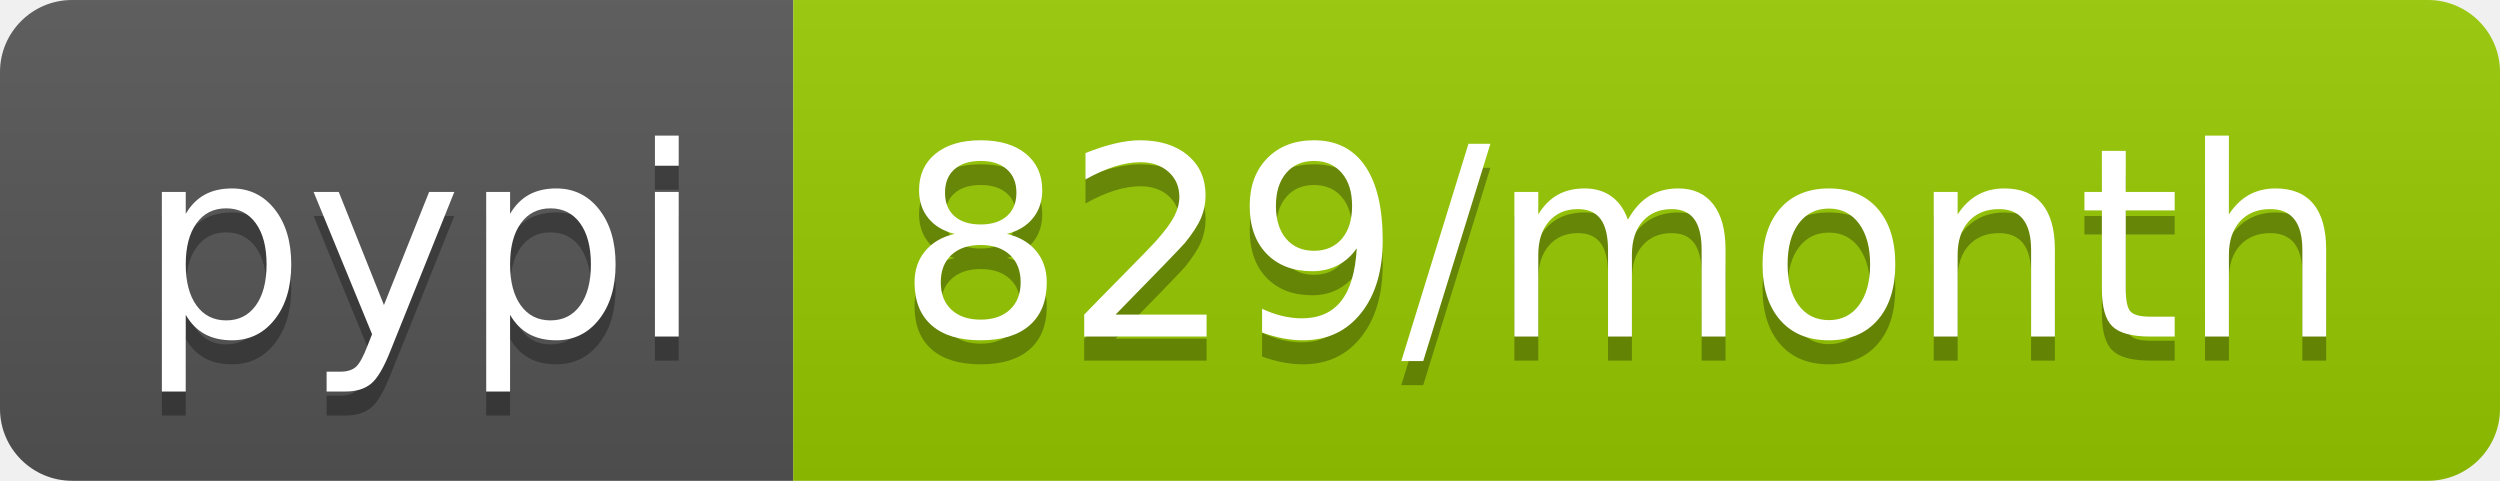
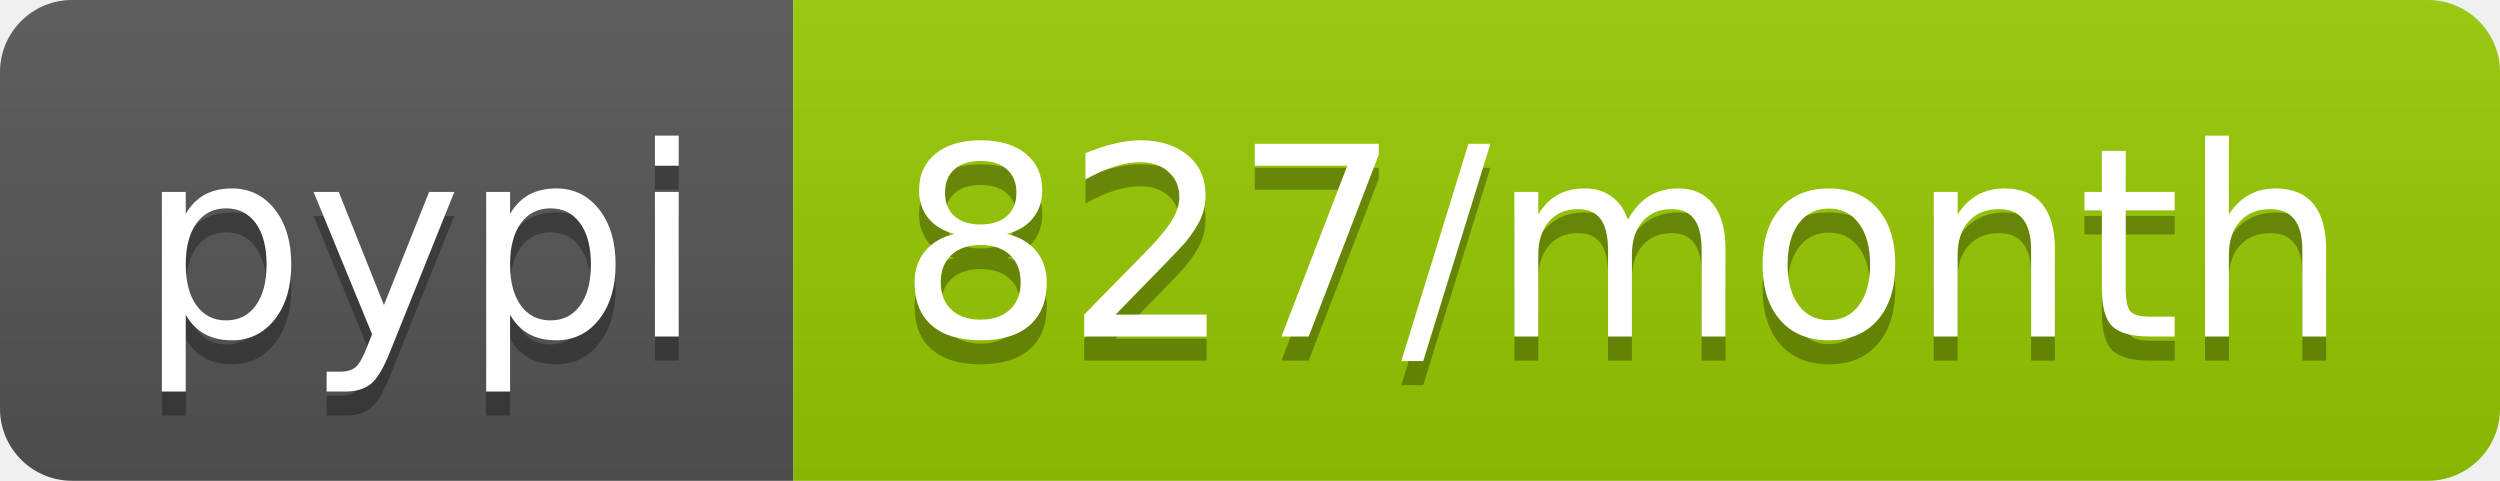
- <svg xmlns="http://www.w3.org/2000/svg" width="104" height="20" role="img" aria-label="pypi: 829/month">
+ <svg xmlns="http://www.w3.org/2000/svg" width="104" height="20" role="img" aria-label="pypi: 827/month">
  <linearGradient id="s" x2="0" y2="100%">
    <stop offset="0" stop-color="#bbb" stop-opacity=".1" />
    <stop offset="1" stop-opacity=".1" />
  </linearGradient>
  <clipPath id="r">
    <rect width="104" height="20" rx="3" fill="#fff" />
  </clipPath>
  <g clip-path="url(#r)">
    <rect width="33" height="20" fill="#555" />
    <rect x="33" width="71" height="20" fill="#97ca00" />
    <rect width="104" height="20" fill="url(#s)" />
  </g>
  <g fill="#fff" text-anchor="middle" font-family="Verdana,Geneva,DejaVu Sans,sans-serif" text-rendering="geometricPrecision" font-size="110">
    <text aria-hidden="true" x="175" y="150" fill="#010101" fill-opacity=".3" transform="scale(.1)" textLength="230">pypi</text>
    <text x="175" y="140" transform="scale(.1)" fill="#fff" textLength="230">pypi</text>
-     <text aria-hidden="true" x="675" y="150" fill="#010101" fill-opacity=".3" transform="scale(.1)" textLength="610">829/month</text>
-     <text x="675" y="140" transform="scale(.1)" fill="#fff" textLength="610">829/month</text>
+     <text aria-hidden="true" x="675" y="150" fill="#010101" fill-opacity=".3" transform="scale(.1)" textLength="610">827/month</text>
+     <text x="675" y="140" transform="scale(.1)" fill="#fff" textLength="610">827/month</text>
  </g>
</svg>
